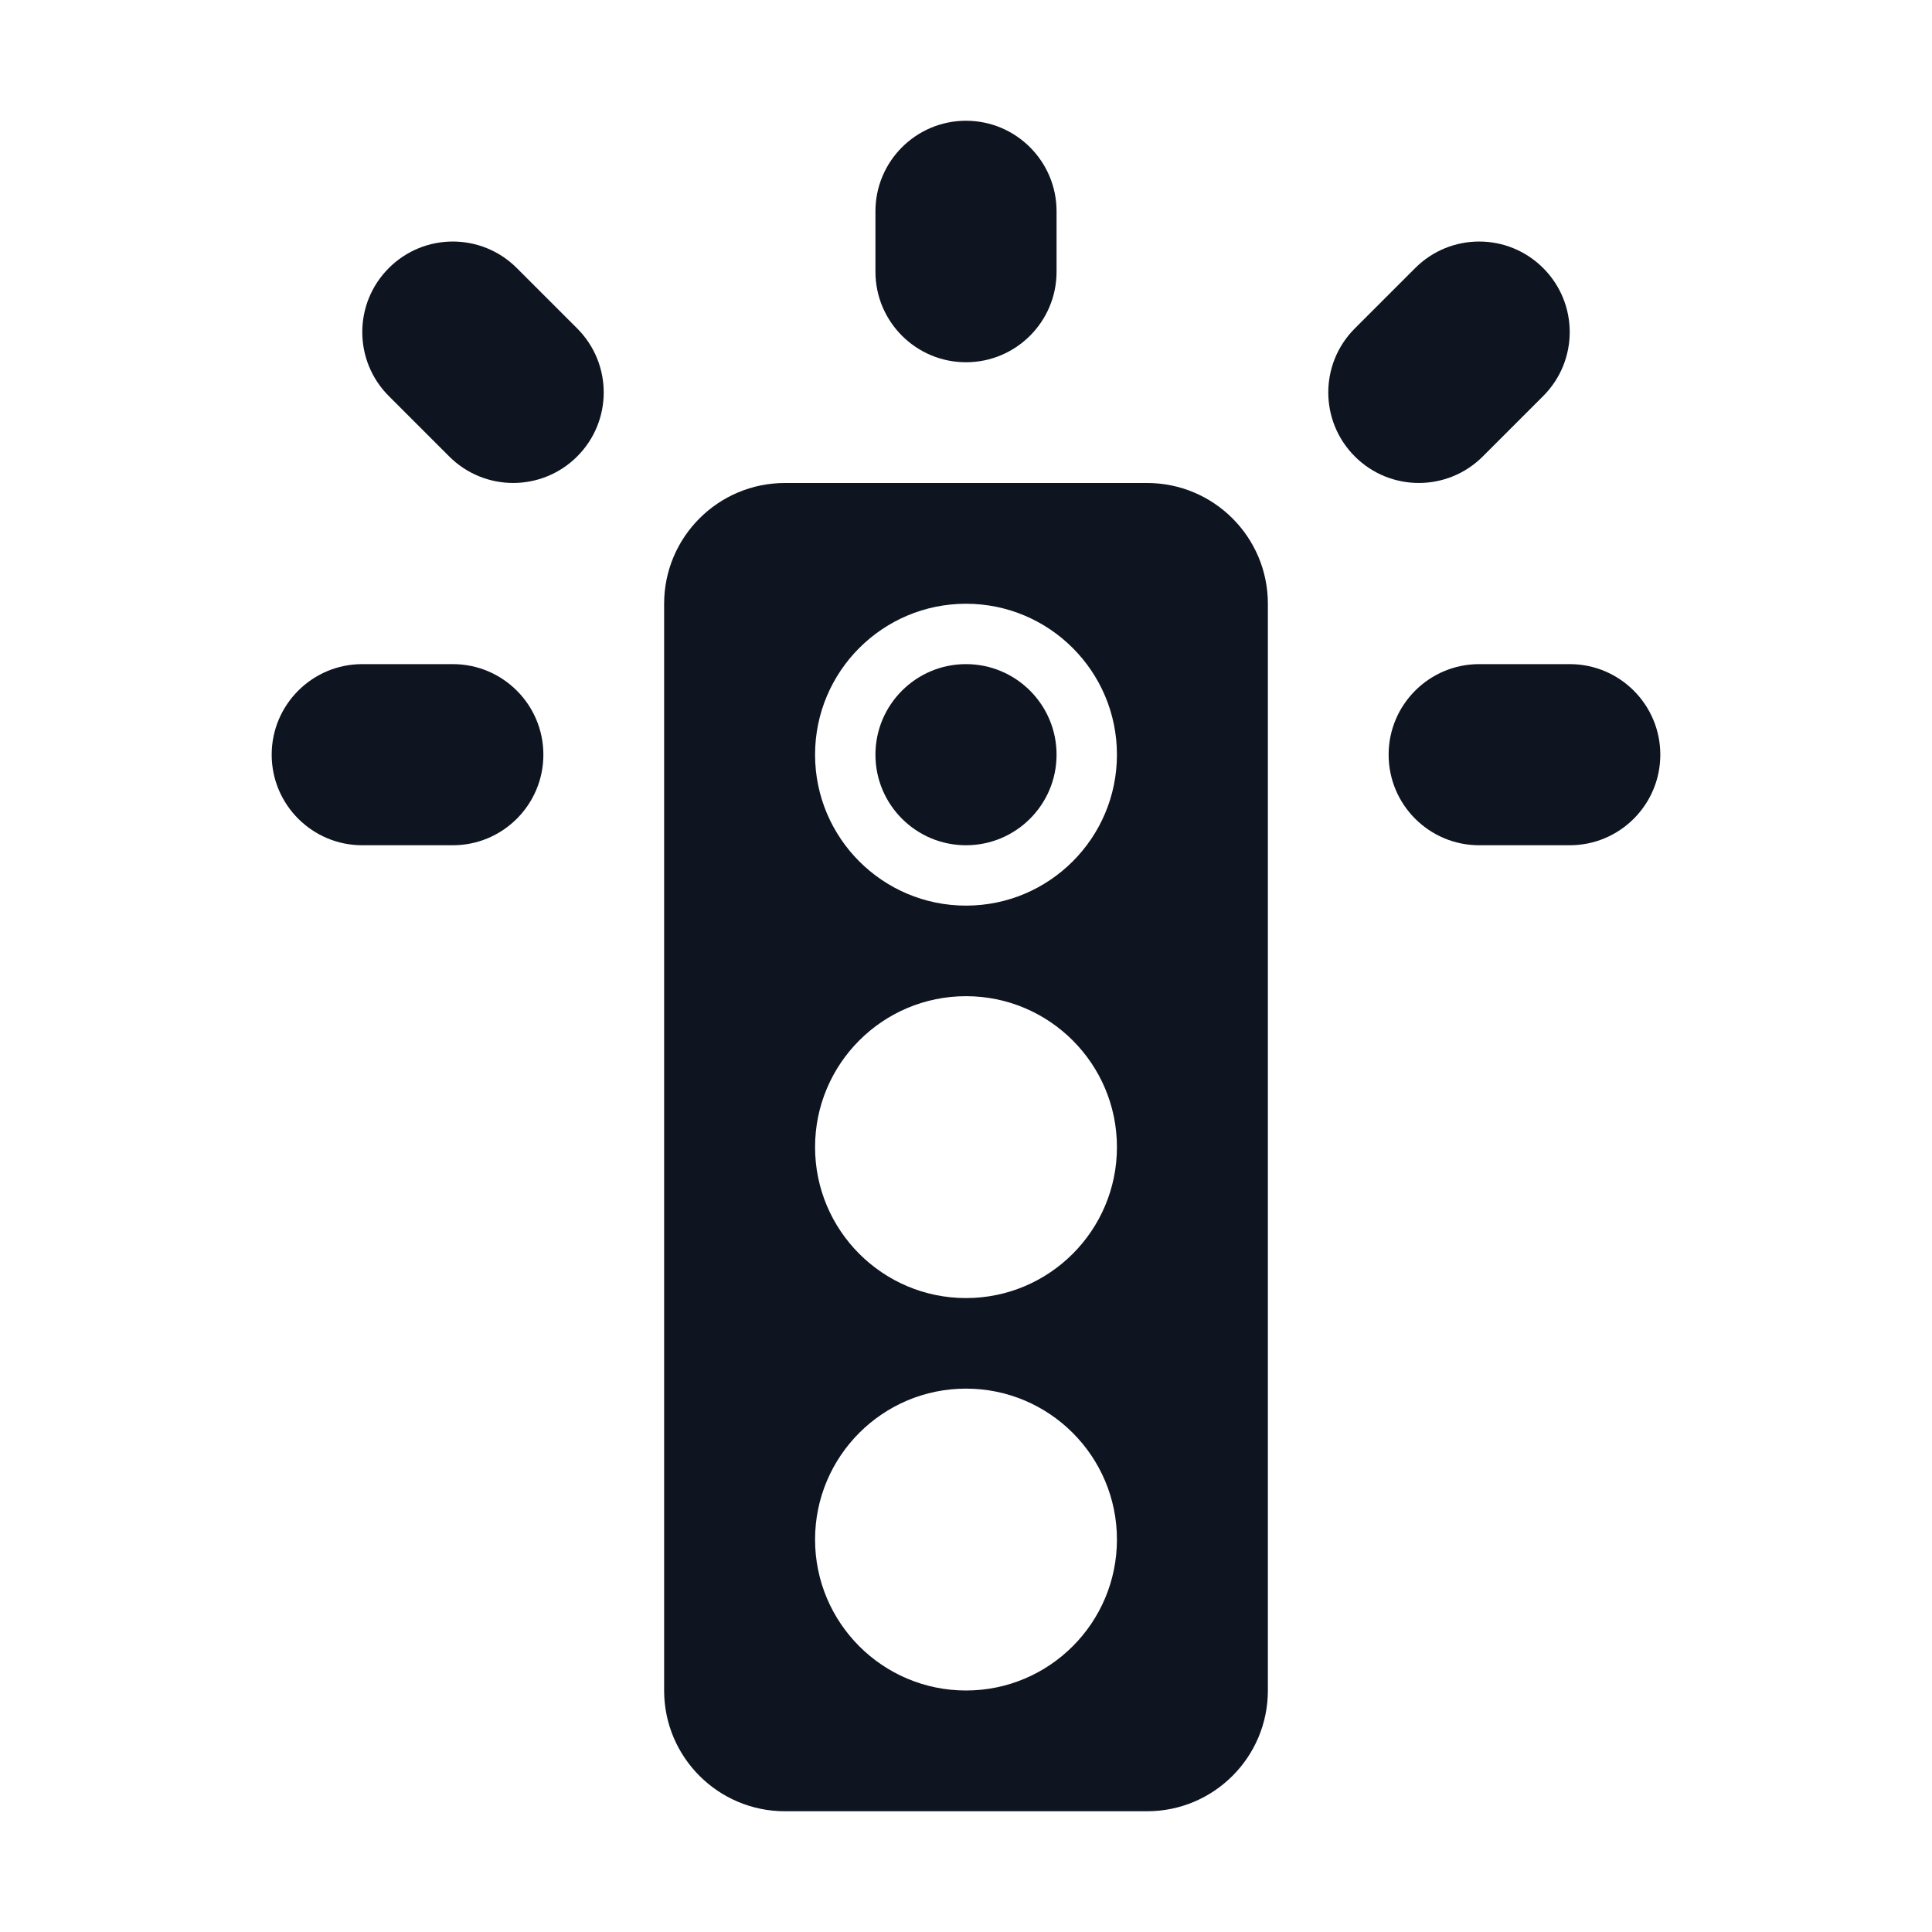
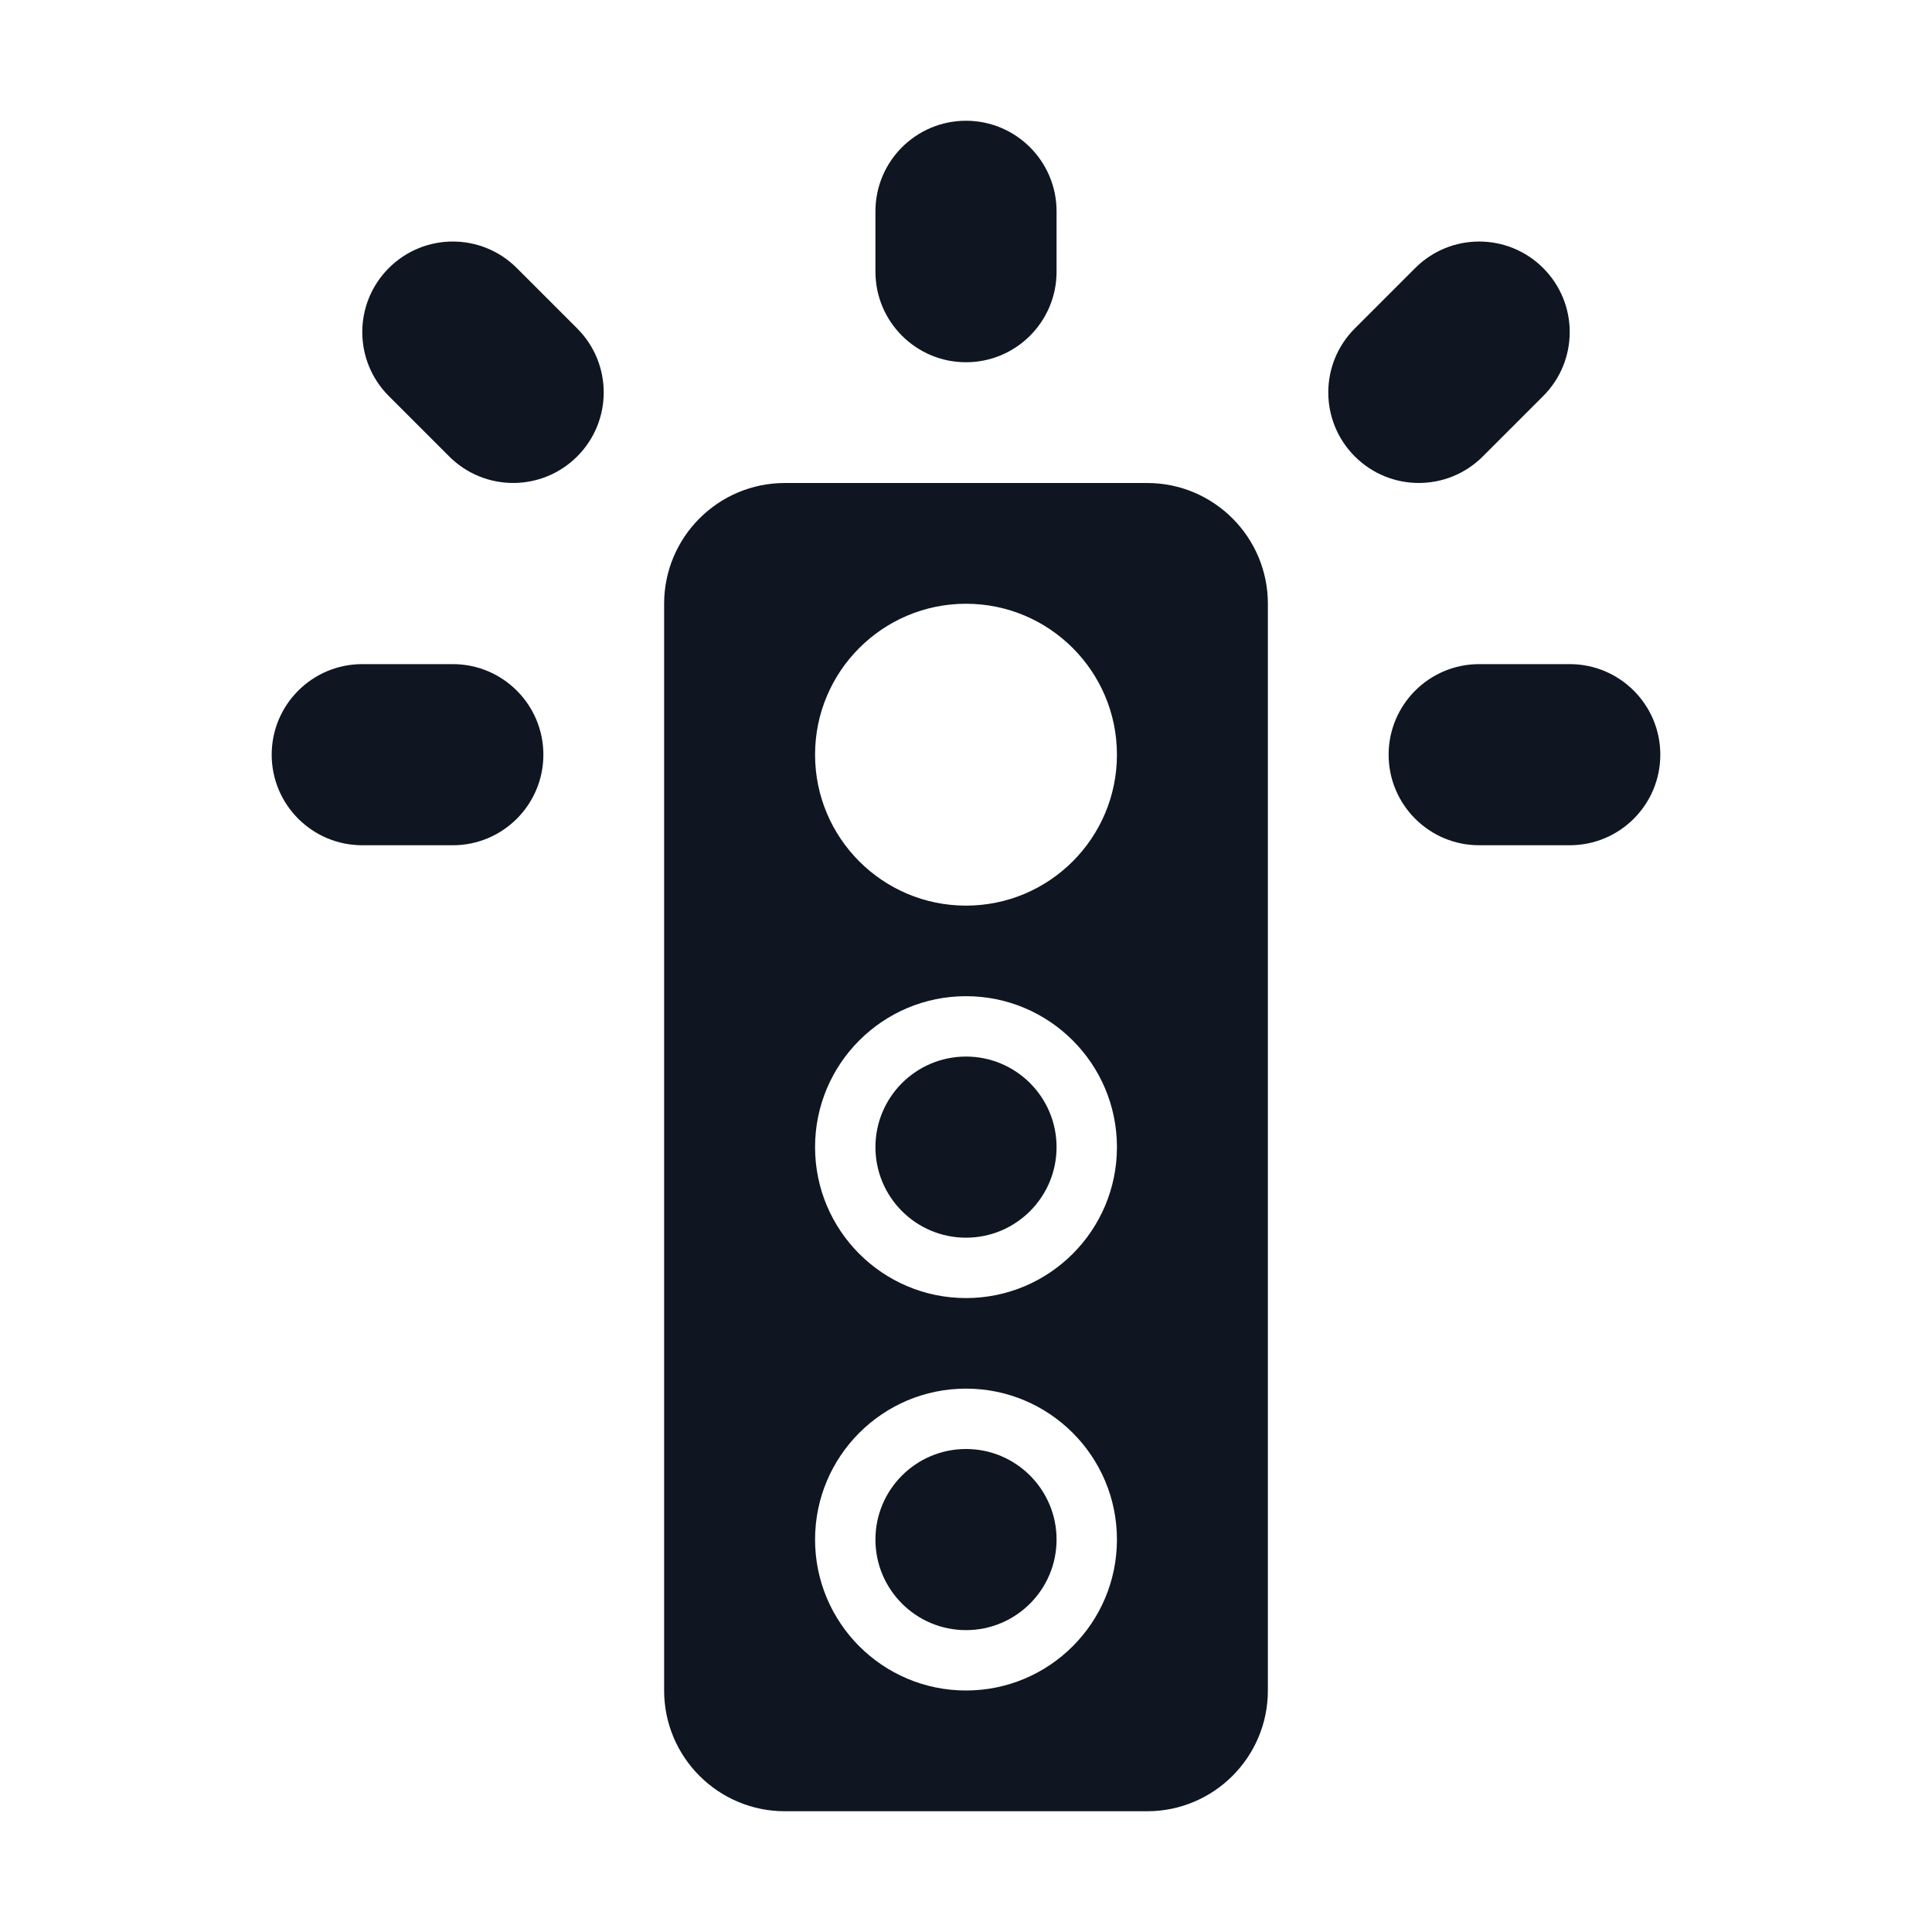
<svg xmlns="http://www.w3.org/2000/svg" width="16" height="16" viewBox="0 0 16 16" fill="none">
-   <path d="M6.5 4C5.948 4 5.5 4.448 5.5 5V14C5.5 14.552 5.948 15 6.5 15H9.5C10.052 15 10.5 14.552 10.5 14V5C10.5 4.448 10.052 4 9.5 4H6.5ZM8 7.5C7.31 7.5 6.75 6.94 6.75 6.25C6.75 5.56 7.31 5 8 5C8.69 5 9.25 5.56 9.25 6.25C9.25 6.94 8.69 7.5 8 7.5ZM8 10.75C7.31 10.75 6.75 10.19 6.75 9.5C6.75 8.81 7.31 8.25 8 8.25C8.69 8.25 9.25 8.81 9.25 9.5C9.25 10.19 8.69 10.75 8 10.75ZM9.25 12.75C9.25 13.44 8.69 14 8 14C7.31 14 6.75 13.44 6.75 12.75C6.75 12.06 7.31 11.5 8 11.5C8.69 11.5 9.25 12.06 9.25 12.75Z" fill="#0E1520" />
-   <path d="M8.75 6.25C8.75 6.664 8.414 7 8 7C7.586 7 7.25 6.664 7.25 6.25C7.25 5.836 7.586 5.5 8 5.5C8.414 5.5 8.75 5.836 8.75 6.25Z" fill="#0E1520" />
-   <path d="M8 1C7.586 1 7.25 1.336 7.25 1.75V2.25C7.25 2.664 7.586 3 8 3C8.414 3 8.75 2.664 8.75 2.25V1.75C8.75 1.336 8.414 1 8 1Z" fill="#0E1520" />
-   <path d="M12.78 2.22C13.073 2.513 13.073 2.987 12.78 3.28L12.28 3.78C11.987 4.073 11.513 4.073 11.22 3.78C10.927 3.487 10.927 3.013 11.22 2.72L11.72 2.22C12.013 1.927 12.487 1.927 12.78 2.22Z" fill="#0E1520" />
-   <path d="M3.22 2.22C2.927 2.513 2.927 2.987 3.22 3.28L3.72 3.78C4.013 4.073 4.487 4.073 4.78 3.78C5.073 3.487 5.073 3.013 4.78 2.72L4.28 2.22C3.987 1.927 3.513 1.927 3.22 2.22Z" fill="#0E1520" />
-   <path d="M4.5 6.25C4.5 5.836 4.164 5.5 3.75 5.5H3C2.586 5.5 2.25 5.836 2.25 6.25C2.25 6.664 2.586 7 3 7H3.75C4.164 7 4.5 6.664 4.5 6.25Z" fill="#0E1520" />
-   <path d="M13.75 6.25C13.75 6.664 13.414 7 13 7H12.25C11.836 7 11.5 6.664 11.5 6.25C11.5 5.836 11.836 5.5 12.25 5.5H13C13.414 5.5 13.75 5.836 13.75 6.25Z" fill="#0E1520" />
+   <path d="M8 12C8.414 12 8.75 12.336 8.75 12.75C8.75 13.164 8.414 13.5 8 13.5C7.586 13.5 7.25 13.164 7.25 12.75C7.25 12.336 7.586 12 8 12Z" fill="#0F1621" />
+   <path d="M8 8.75C8.414 8.75 8.75 9.086 8.75 9.5C8.75 9.914 8.414 10.25 8 10.25C7.586 10.25 7.25 9.914 7.25 9.5C7.25 9.086 7.586 8.75 8 8.75Z" fill="#0F1621" />
+   <path fill-rule="evenodd" clip-rule="evenodd" d="M9.5 4C10.052 4 10.5 4.448 10.5 5V14C10.5 14.552 10.052 15 9.5 15H6.5C5.948 15 5.5 14.552 5.5 14V5C5.5 4.448 5.948 4 6.5 4H9.5ZM8 11.5C7.31 11.5 6.75 12.06 6.75 12.75C6.75 13.44 7.31 14 8 14C8.69 14 9.25 13.44 9.25 12.75C9.25 12.06 8.69 11.5 8 11.5ZM8 8.25C7.31 8.25 6.75 8.81 6.75 9.5C6.75 10.19 7.31 10.75 8 10.75C8.69 10.75 9.25 10.19 9.25 9.5C9.25 8.81 8.69 8.25 8 8.25ZM8 5C7.31 5 6.75 5.56 6.75 6.25C6.75 6.94 7.31 7.5 8 7.5C8.69 7.5 9.25 6.94 9.25 6.25C9.25 5.56 8.69 5 8 5Z" fill="#0F1621" />
+   <path d="M3.75 5.5C4.164 5.5 4.5 5.836 4.5 6.25C4.5 6.664 4.164 7 3.75 7H3C2.586 7 2.25 6.664 2.25 6.25C2.25 5.836 2.586 5.5 3 5.5H3.75Z" fill="#0F1621" />
+   <path d="M13 5.5C13.414 5.5 13.75 5.836 13.75 6.25C13.75 6.664 13.414 7 13 7H12.25C11.836 7 11.5 6.664 11.5 6.25C11.5 5.836 11.836 5.5 12.25 5.5H13Z" fill="#0F1621" />
+   <path d="M3.22 2.22C3.513 1.927 3.987 1.927 4.28 2.22L4.78 2.72C5.073 3.013 5.073 3.487 4.78 3.78C4.487 4.073 4.013 4.073 3.72 3.78L3.22 3.28C2.927 2.987 2.927 2.513 3.22 2.22Z" fill="#0F1621" />
+   <path d="M11.72 2.22C12.013 1.927 12.487 1.927 12.78 2.22C13.073 2.513 13.073 2.987 12.78 3.28L12.28 3.78C11.987 4.073 11.513 4.073 11.22 3.78C10.927 3.487 10.927 3.013 11.22 2.72L11.72 2.22Z" fill="#0F1621" />
+   <path d="M8 1C8.414 1 8.75 1.336 8.75 1.75V2.25C8.75 2.664 8.414 3 8 3C7.586 3 7.25 2.664 7.25 2.25V1.75C7.25 1.336 7.586 1 8 1Z" fill="#0F1621" />
</svg>
